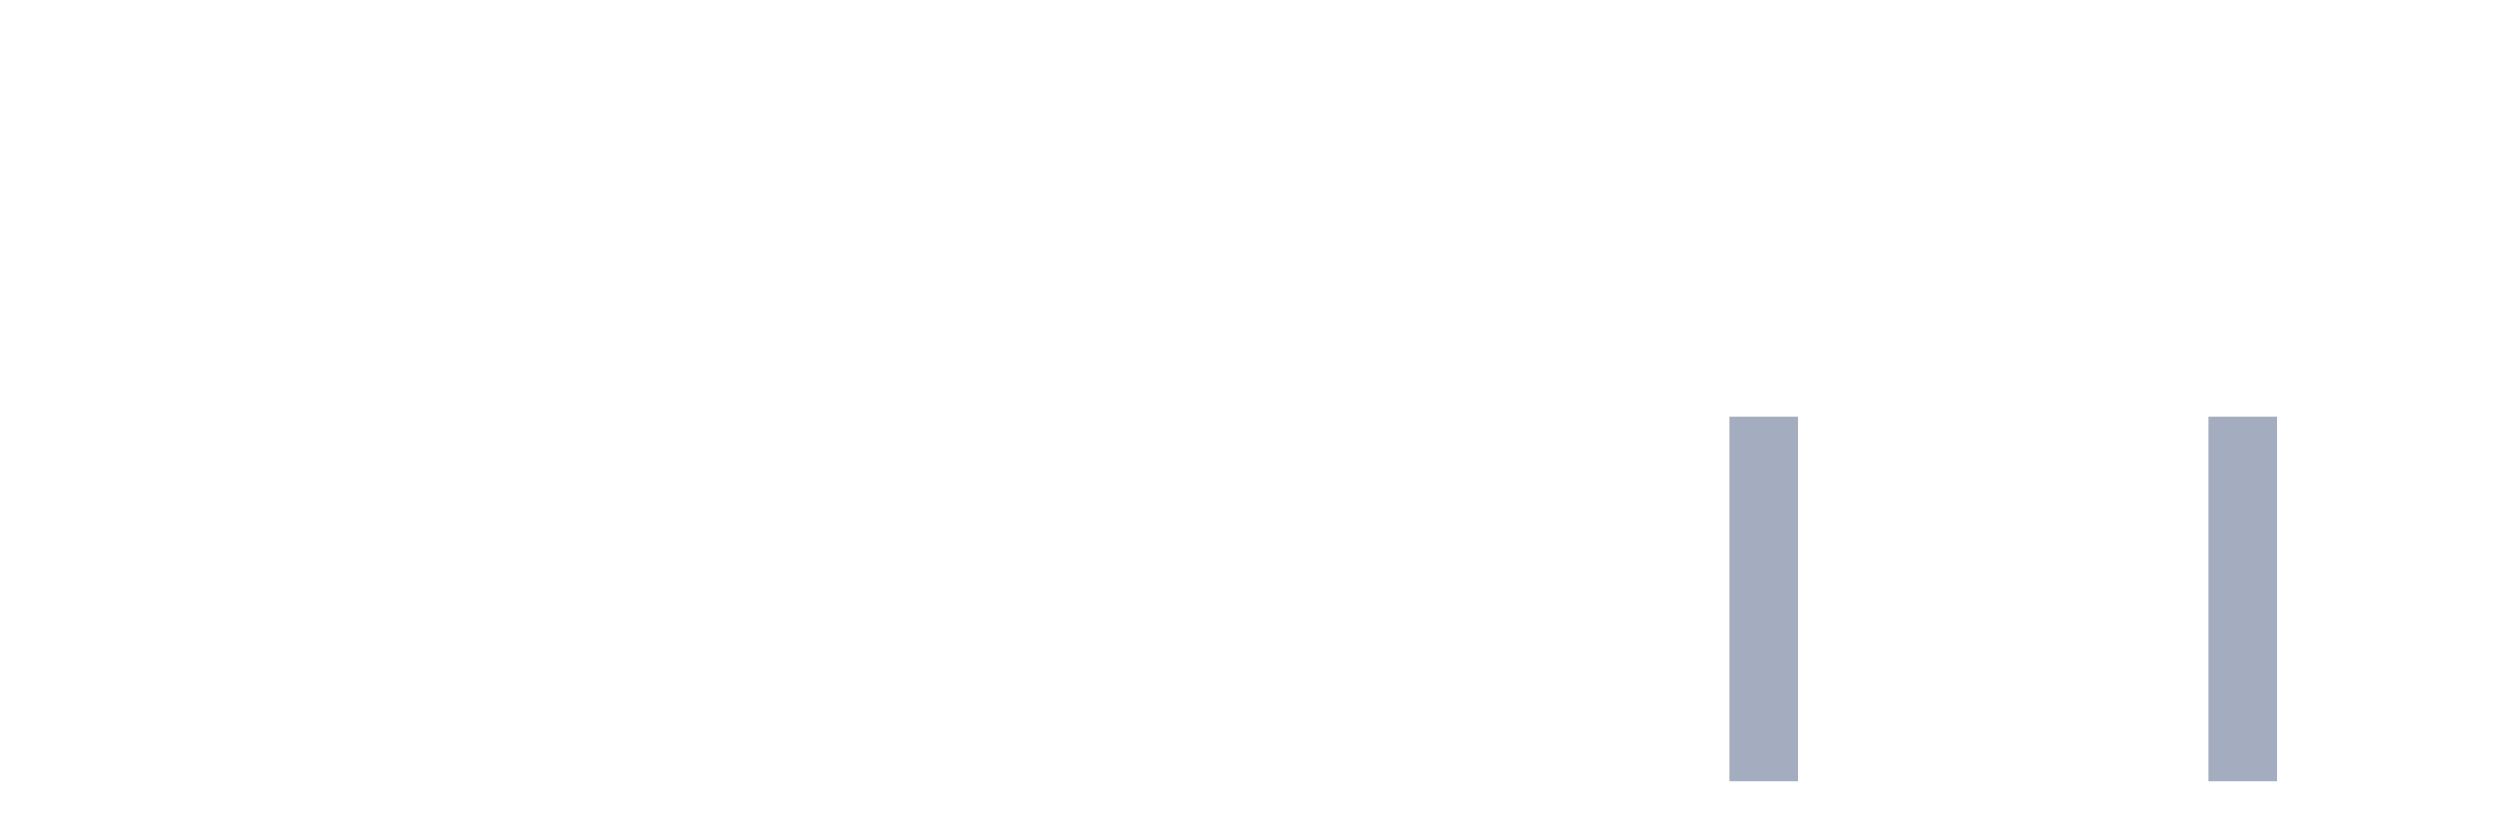
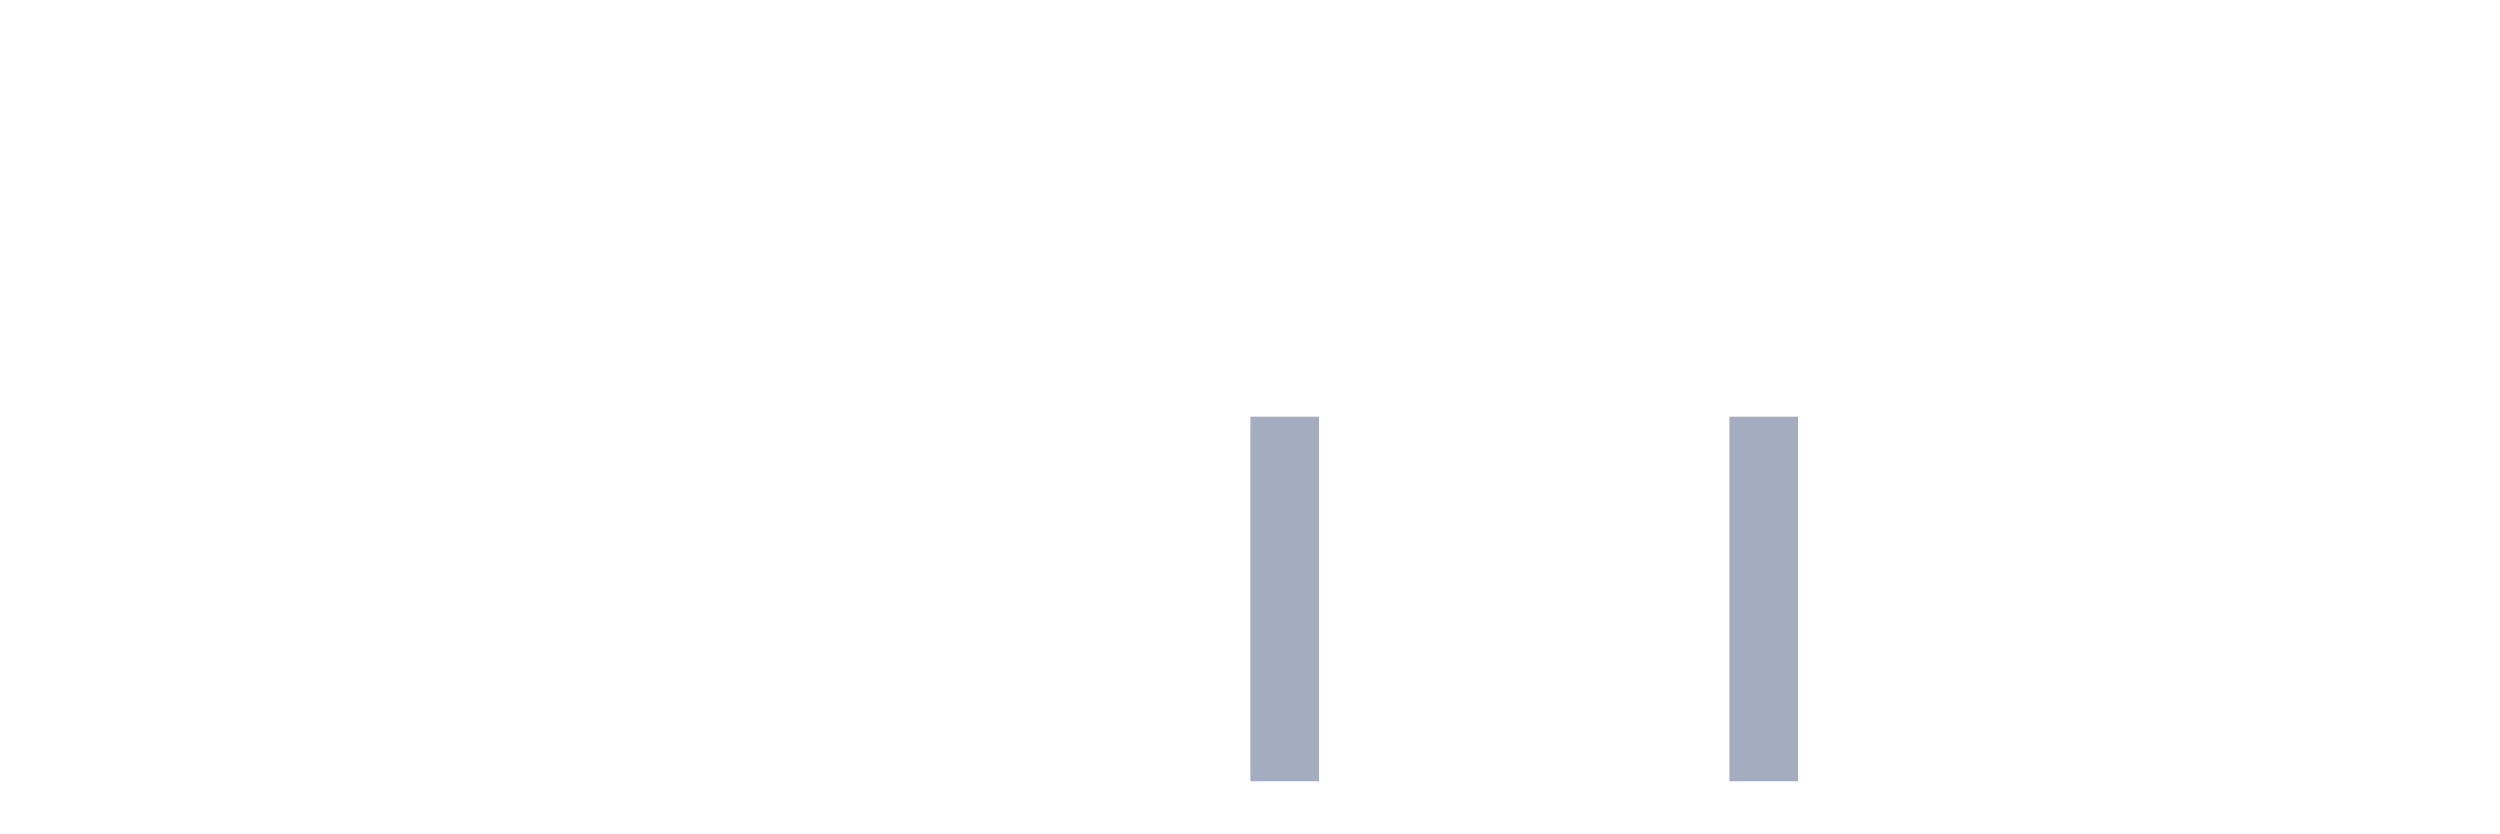
<svg xmlns="http://www.w3.org/2000/svg" viewBox="0 0 480 160">
  <g transform="translate(10,10)">
    <rect class="bar" x="0.153" width="13.175" y="140" height="0" fill="rgb(164,173,192)" />
    <rect class="bar" x="15.482" width="13.175" y="140" height="0" fill="rgb(164,173,192)" />
    <rect class="bar" x="30.81" width="13.175" y="140" height="0" fill="rgb(164,173,192)" />
    <rect class="bar" x="46.138" width="13.175" y="140" height="0" fill="rgb(164,173,192)" />
    <rect class="bar" x="61.466" width="13.175" y="140" height="0" fill="rgb(164,173,192)" />
    <rect class="bar" x="76.794" width="13.175" y="140" height="0" fill="rgb(164,173,192)" />
    <rect class="bar" x="92.123" width="13.175" y="140" height="0" fill="rgb(164,173,192)" />
    <rect class="bar" x="107.451" width="13.175" y="140" height="0" fill="rgb(164,173,192)" />
    <rect class="bar" x="122.779" width="13.175" y="140" height="0" fill="rgb(164,173,192)" />
    <rect class="bar" x="138.107" width="13.175" y="140" height="0" fill="rgb(164,173,192)" />
    <rect class="bar" x="153.436" width="13.175" y="140" height="0" fill="rgb(164,173,192)" />
    <rect class="bar" x="168.764" width="13.175" y="140" height="0" fill="rgb(164,173,192)" />
    <rect class="bar" x="184.092" width="13.175" y="140" height="0" fill="rgb(164,173,192)" />
    <rect class="bar" x="199.42" width="13.175" y="140" height="0" fill="rgb(164,173,192)" />
    <rect class="bar" x="214.748" width="13.175" y="140" height="0" fill="rgb(164,173,192)" />
-     <rect class="bar" x="230.077" width="13.175" y="140" height="0" fill="rgb(164,173,192)" />
+     <rect class="bar" x="230.077" width="13.175" y="70" height="70" fill="rgb(164,173,192)" />
    <rect class="bar" x="245.405" width="13.175" y="140" height="0" fill="rgb(164,173,192)" />
    <rect class="bar" x="260.733" width="13.175" y="140" height="0" fill="rgb(164,173,192)" />
    <rect class="bar" x="276.061" width="13.175" y="140" height="0" fill="rgb(164,173,192)" />
    <rect class="bar" x="291.39" width="13.175" y="140" height="0" fill="rgb(164,173,192)" />
    <rect class="bar" x="306.718" width="13.175" y="140" height="0" fill="rgb(164,173,192)" />
    <rect class="bar" x="322.046" width="13.175" y="70" height="70" fill="rgb(164,173,192)" />
    <rect class="bar" x="337.374" width="13.175" y="140" height="0" fill="rgb(164,173,192)" />
    <rect class="bar" x="352.702" width="13.175" y="140" height="0" fill="rgb(164,173,192)" />
    <rect class="bar" x="368.031" width="13.175" y="140" height="0" fill="rgb(164,173,192)" />
    <rect class="bar" x="383.359" width="13.175" y="140" height="0" fill="rgb(164,173,192)" />
    <rect class="bar" x="398.687" width="13.175" y="140" height="0" fill="rgb(164,173,192)" />
-     <rect class="bar" x="414.015" width="13.175" y="70" height="70" fill="rgb(164,173,192)" />
+     <rect class="bar" x="414.015" width="13.175" y="140" height="0" fill="rgb(164,173,192)" />
    <rect class="bar" x="429.344" width="13.175" y="140" height="0" fill="rgb(164,173,192)" />
    <rect class="bar" x="444.672" width="13.175" y="140" height="0" fill="rgb(164,173,192)" />
  </g>
</svg>
